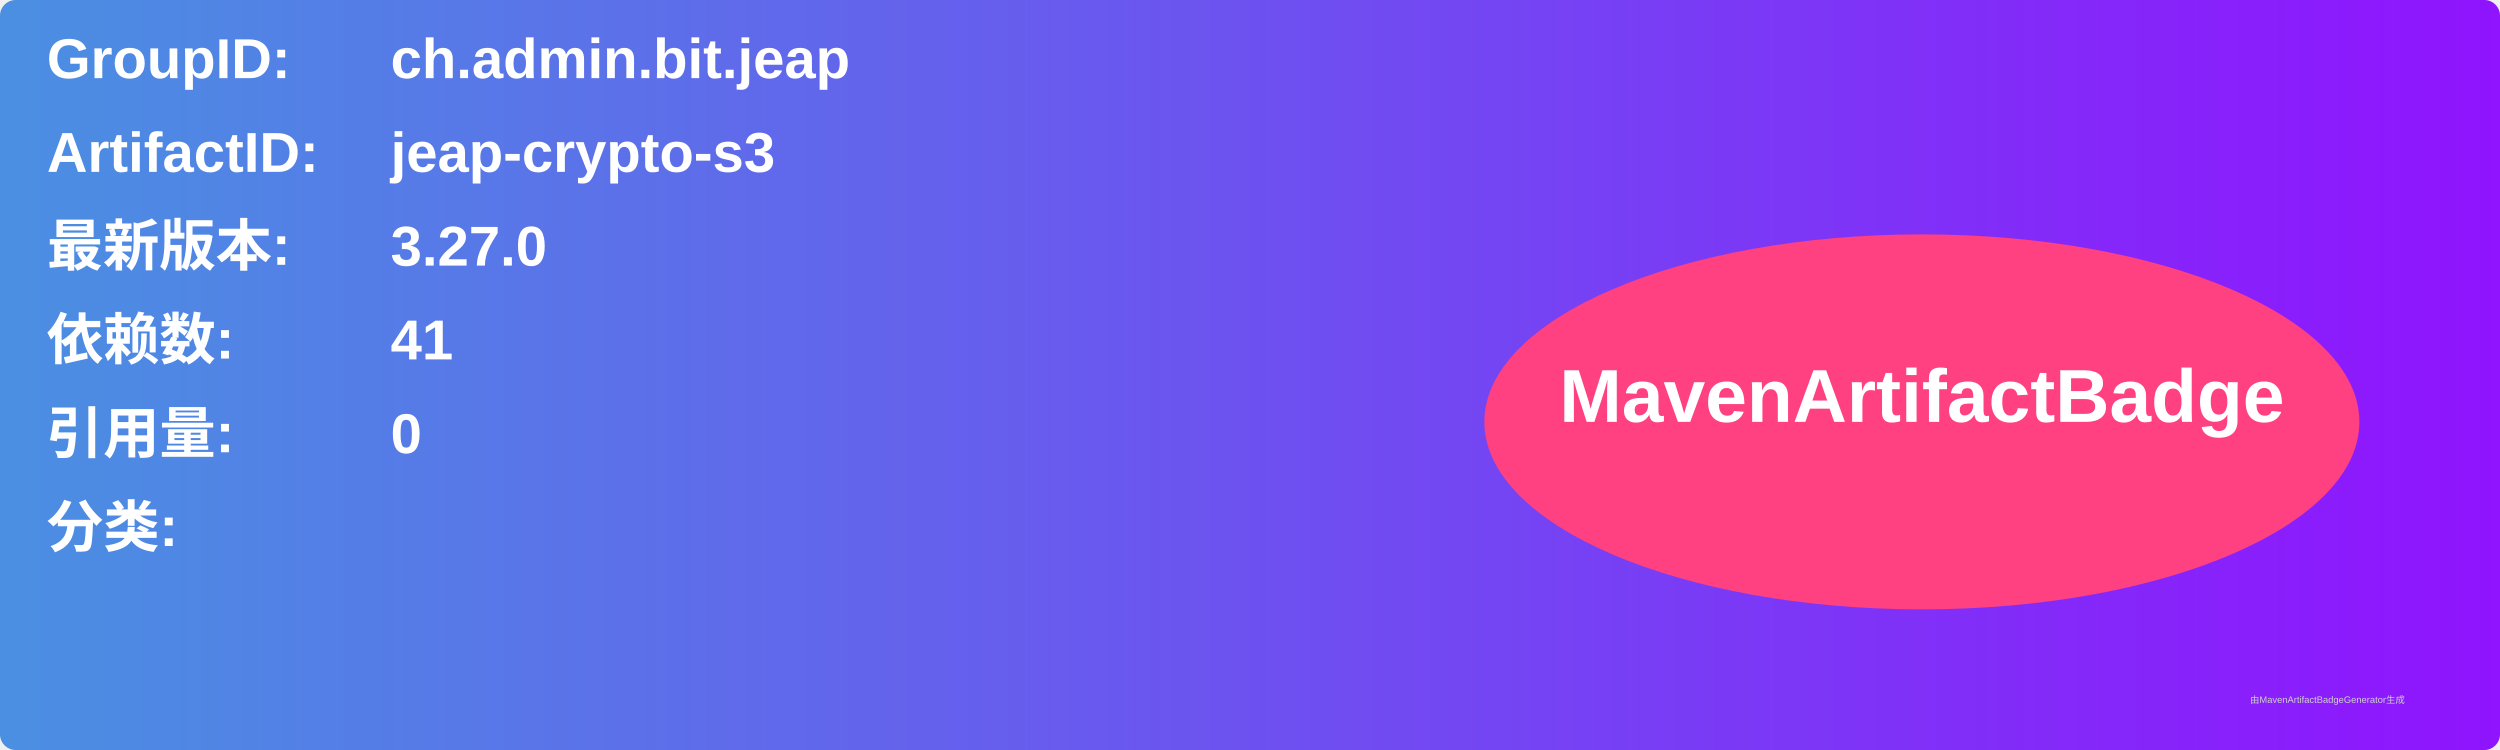
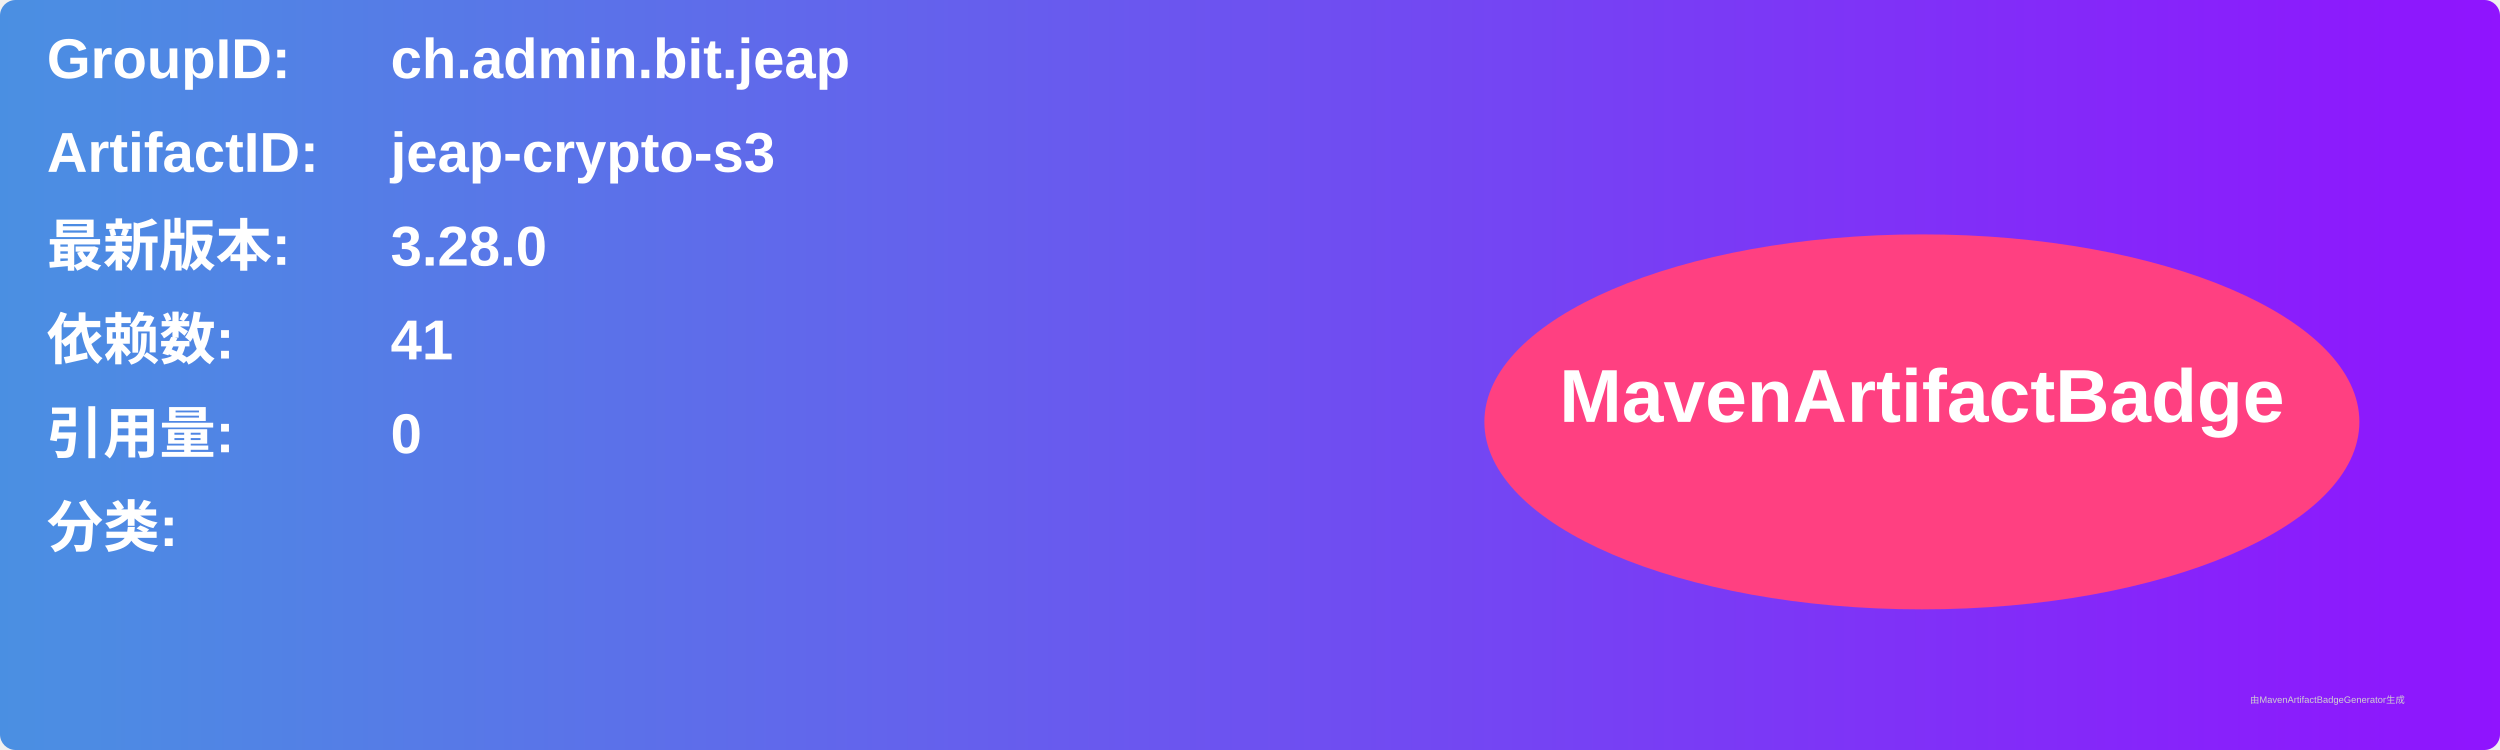
<svg xmlns="http://www.w3.org/2000/svg" width="800" height="240" viewBox="0 0 800 240">
  <linearGradient id="grad" x1="0%" y1="0%" x2="100%" y2="0%">
    <stop offset="0%" stop-color="#4a90e2" />
    <stop offset="100%" stop-color="#9013fe" />
  </linearGradient>
  <rect width="100%" height="100%" rx="5" ry="5" fill="url(#grad)" />
  <g transform="translate(15, 15)">
    <text x="0" y="10" font-family="Arial" font-size="18" fill="white" font-weight="bold" width="260">GroupID:</text>
    <text x="110" y="10" font-family="Arial" font-size="18" fill="white" font-weight="bold" width="460">ch.admin.bit.jeap</text>
    <text x="0" y="40" font-family="Arial" font-size="18" fill="white" font-weight="bold" width="260">ArtifactID:</text>
    <text x="110" y="40" font-family="Arial" font-size="18" fill="white" font-weight="bold" width="460">jeap-crypto-s3</text>
    <text x="0" y="70" font-family="Arial" font-size="18" fill="white" font-weight="bold">最新版本:</text>
    <text x="110" y="70" font-family="Arial" font-size="18" fill="white" font-weight="bold">
-       <tspan font-weight="bold">3.27.0</tspan>
+       <tspan font-weight="bold">3.28.0</tspan>
    </text>
    <text x="0" y="100" font-family="Arial" font-size="18" fill="white" font-weight="bold">依赖数: </text>
    <text x="110" y="100" font-family="Arial" font-size="18" fill="white">
      <tspan font-weight="bold">41</tspan>
    </text>
    <text x="0" y="130" font-family="Arial" font-size="18" fill="white" font-weight="bold">引用量: </text>
    <text x="110" y="130" font-family="Arial" font-size="18" fill="white">
      <tspan font-weight="bold">0</tspan>
    </text>
    <text x="0" y="160" font-family="Arial" font-size="18" fill="white" font-weight="bold">分类:</text>
    <text x="10" y="190" font-family="Arial" font-size="10" fill="white">
      <tspan font-weight="bold" />
    </text>
    <ellipse cx="600" cy="120" rx="140" ry="60" fill="#ff4081" />
    <text x="600" y="120" text-anchor="middle" font-family="Arial" font-size="24" fill="white" font-weight="bold">MavenArtifactBadge</text>
  </g>
  <text x="720" y="225" font-family="Arial" font-size="3" fill="#d0d0d0">由MavenArtifactBadgeGenerator生成</text>
</svg>
